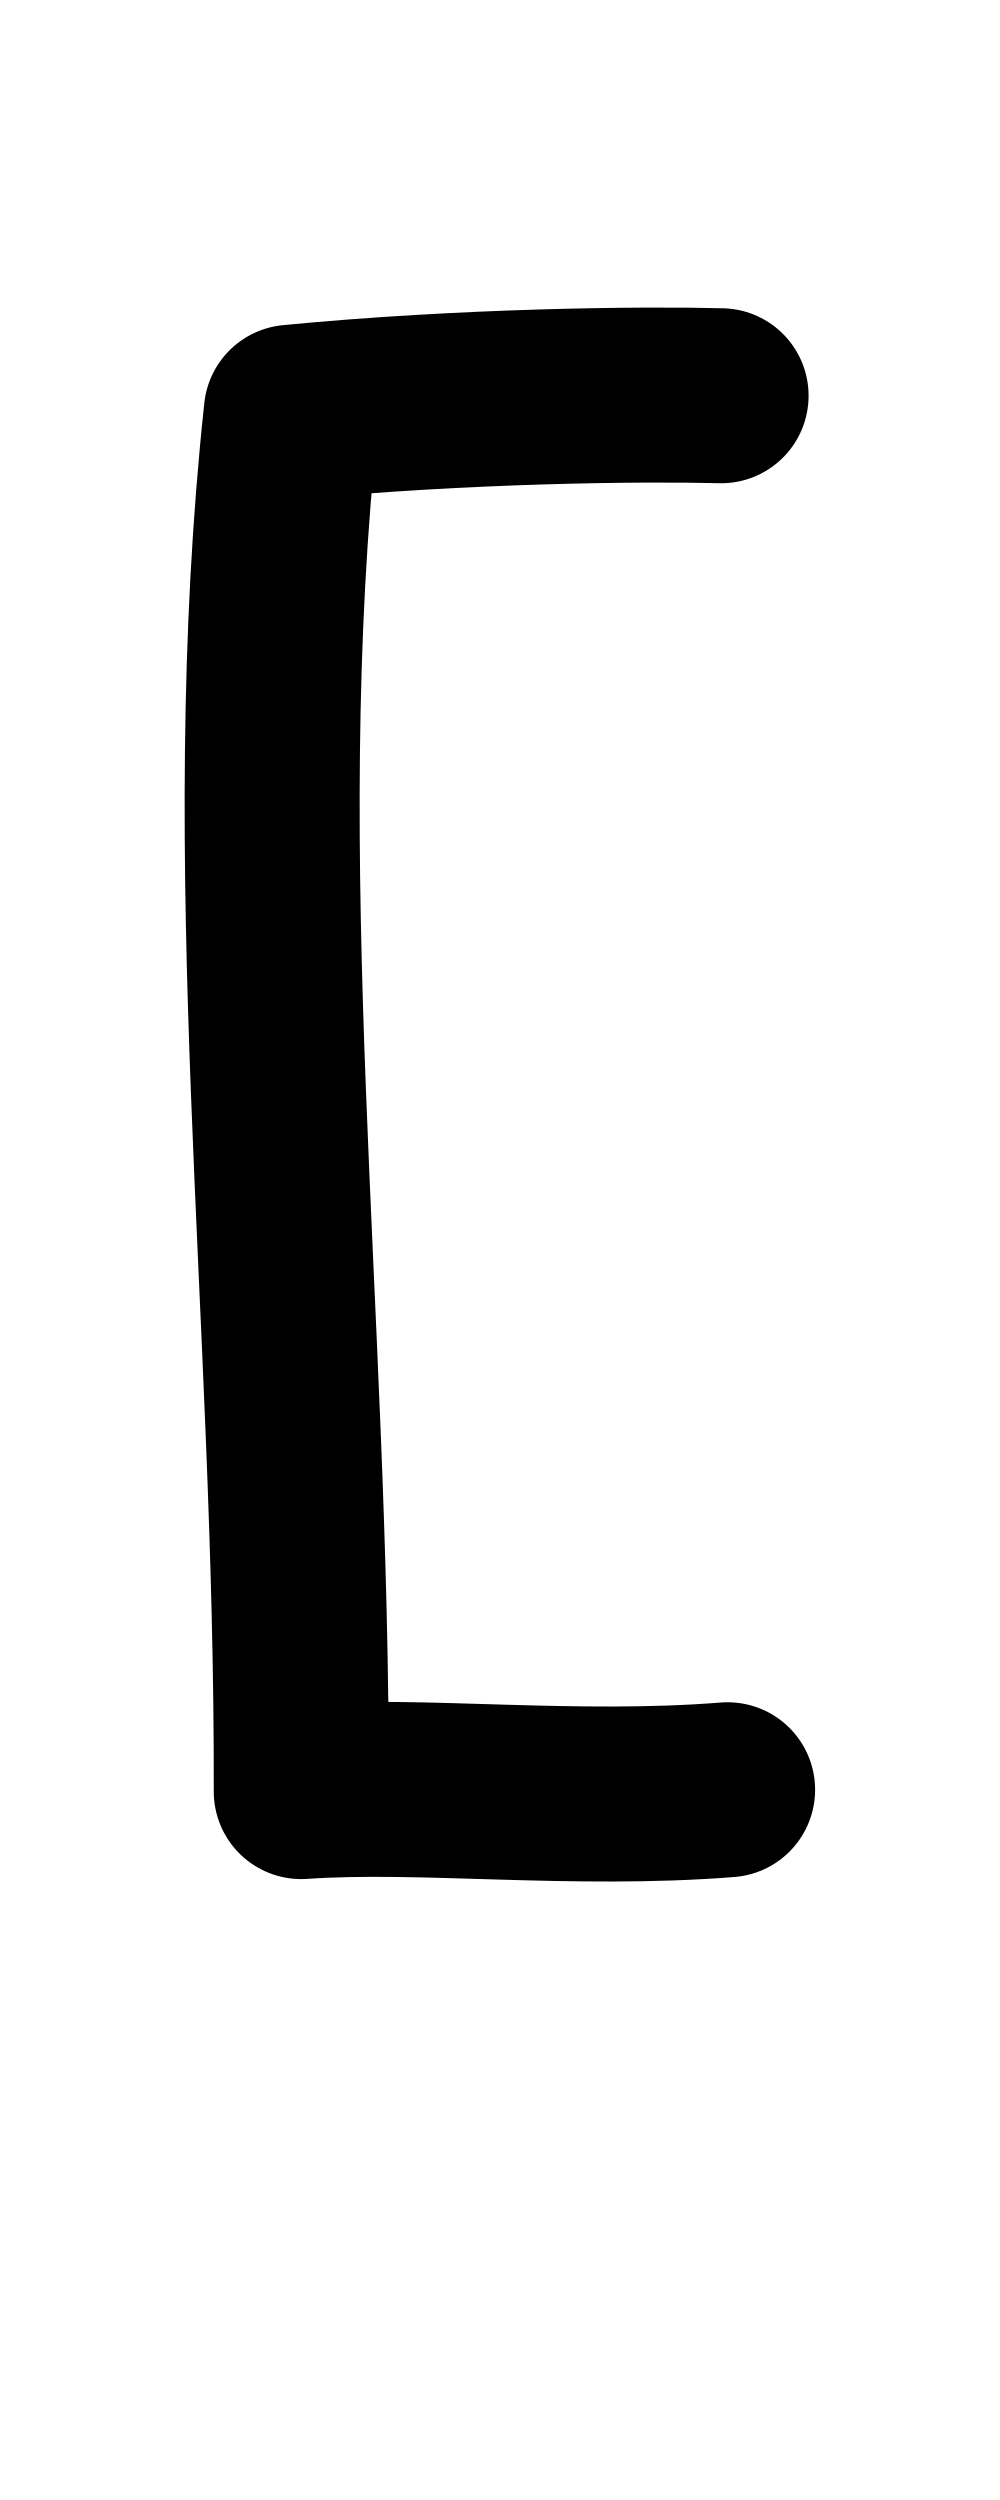
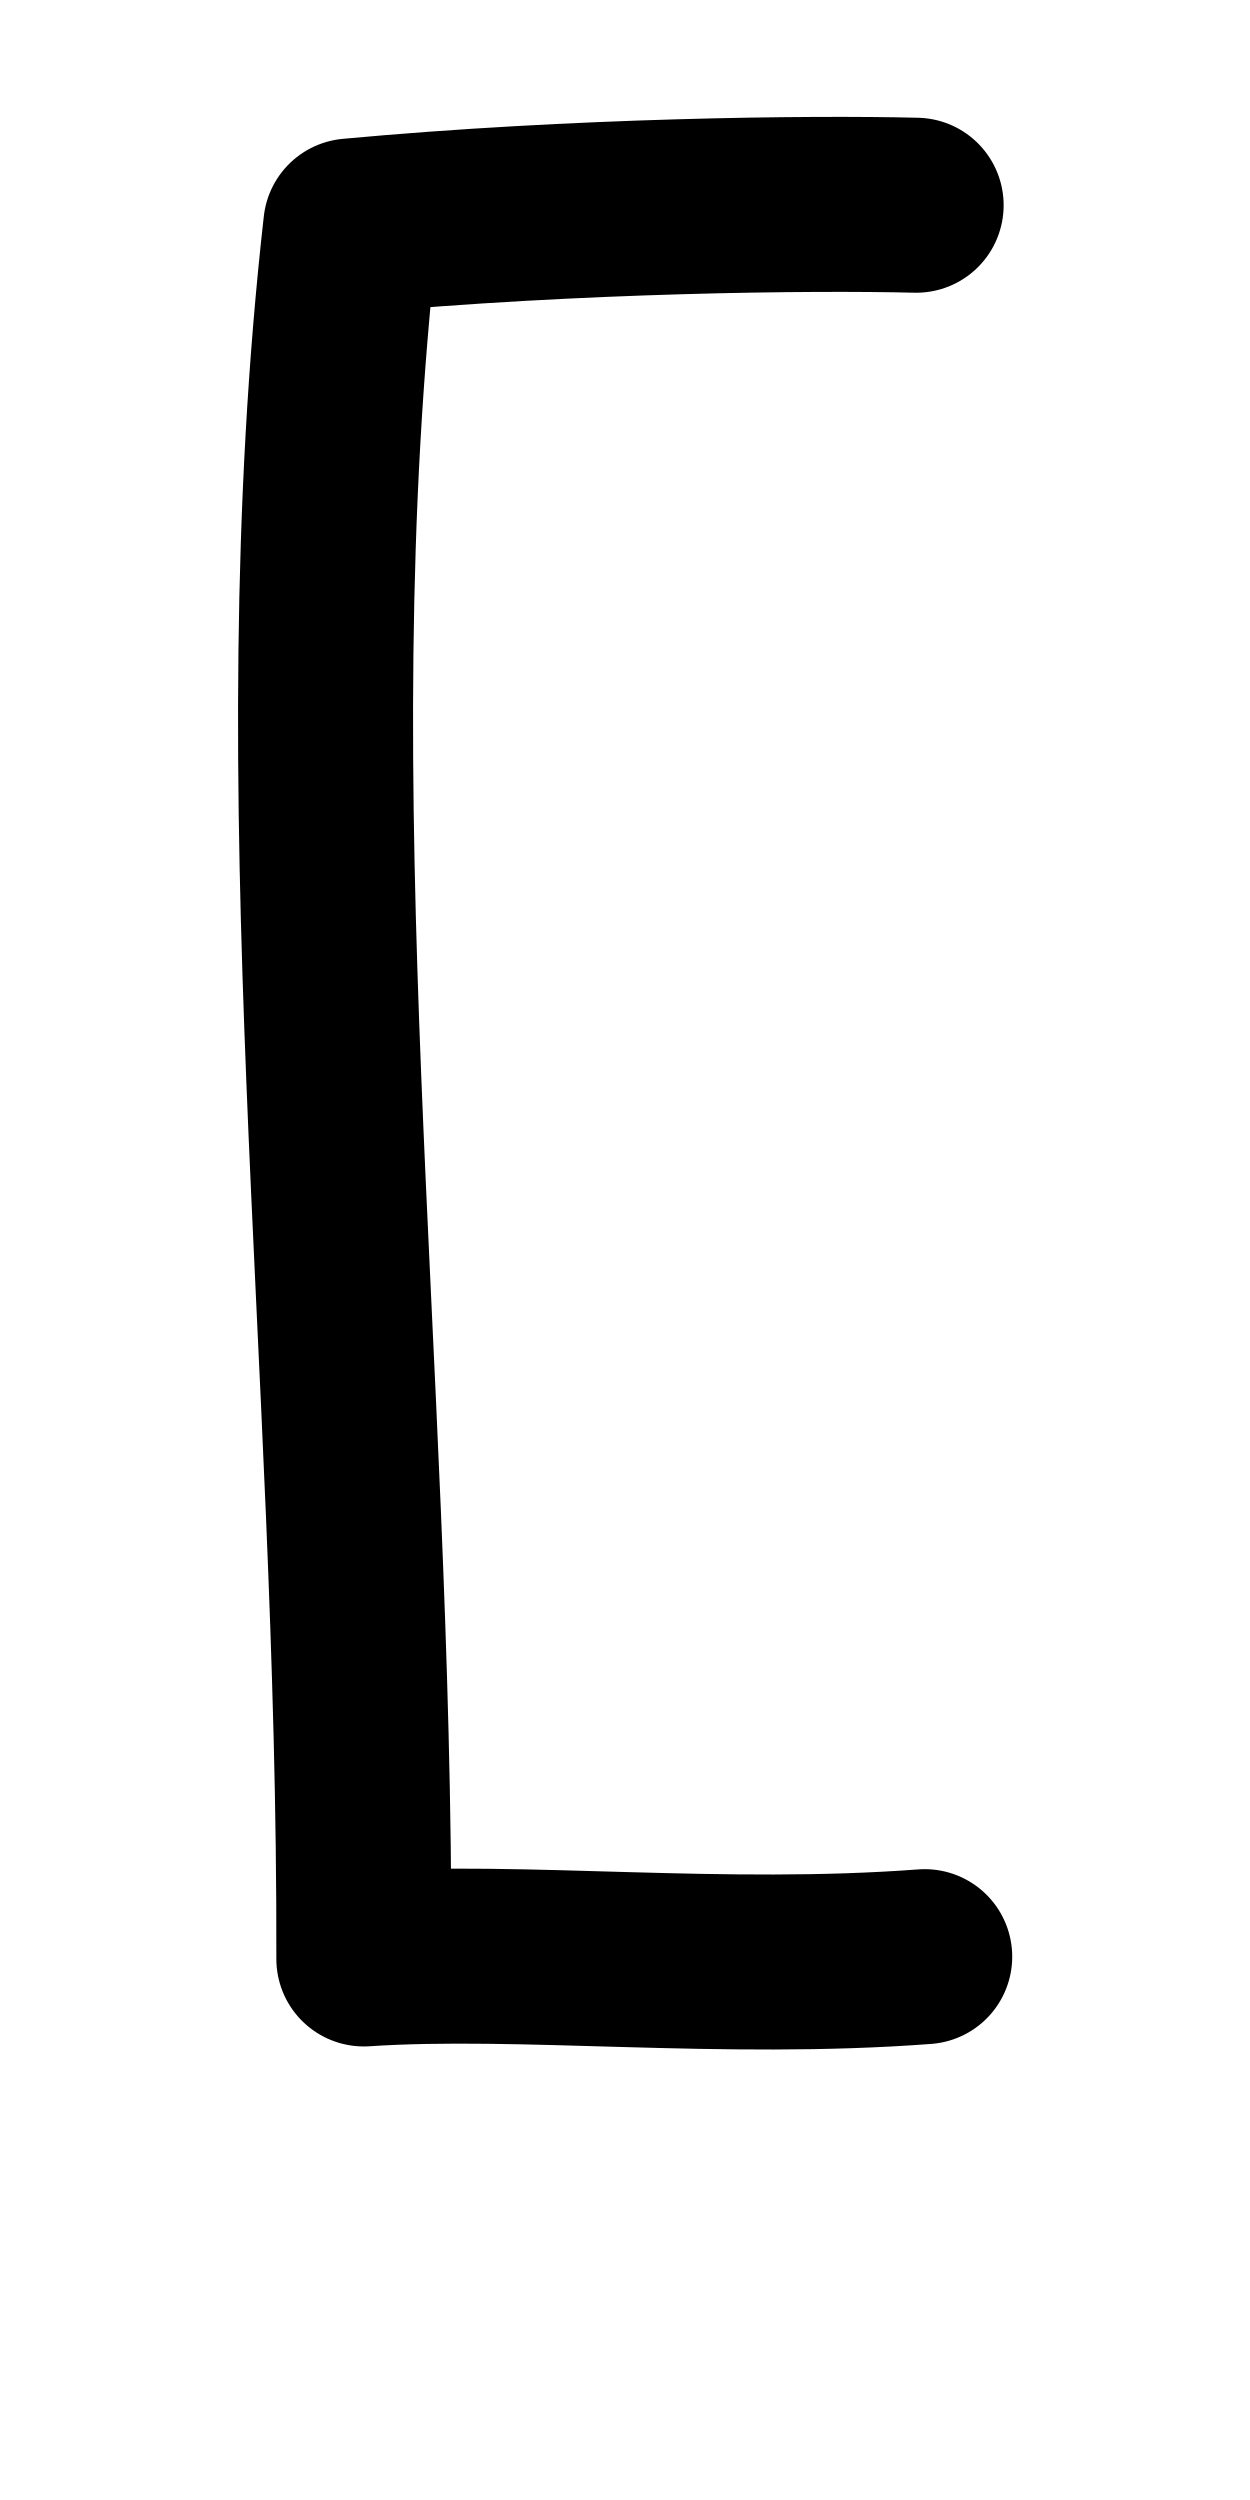
- <svg xmlns="http://www.w3.org/2000/svg" height="1000" width="400" version="1.1" id="svg1" viewBox="0 0 400 1000">
+ <svg xmlns="http://www.w3.org/2000/svg" height="1000" width="500" version="1.1" id="svg1" viewBox="0 0 500 1000" xml:space="preserve">
  <defs id="defs4">
-     <font horiz-adv-x="400" id="font1" horiz-origin-y="250" horiz-origin-x="0" vert-origin-x="512" vert-origin-y="768" vert-adv-y="1024">
-       <font-face units-per-em="1000" ascent="650" cap-height="625" x-height="375" descent="250" id="font-face1" font-family="SVGFont 1" />
+     <font horiz-adv-x="500" id="font1" horiz-origin-y="200" horiz-origin-x="0" vert-origin-x="512" vert-origin-y="768" vert-adv-y="1024">
+       <font-face units-per-em="1000" ascent="735" cap-height="735" x-height="400" descent="200" id="font-face1" font-family="SVGFont 1" />
      <missing-glyph d="M0,0h1000v1000h-1000z" id="missing-glyph1" />
    </font>
  </defs>
  <g id="layer1">
-     <path style="fill:none;stroke:#000000;stroke-width:70;stroke-linecap:round;stroke-linejoin:round" d="m 288.434,158.298 c -32.027,-0.832 -103.233,-0.051 -171.905,6.602 -19.517,181.188 4.432,359.174 3.974,551.736 47.851,-3.35 108.822,4.154 170.541,-0.73" id="path7" />
+     <g id="layer1-8-8" transform="matrix(1.175417,0,0,1.193861,434.9635,-77.1023)" style="stroke-width:0.844">
+       <g id="g2" transform="translate(-298.609,4.158785)" style="stroke-width:0.844" />
+     </g>
+     <path style="fill:none;stroke:#000000;stroke-width:70;stroke-linecap:round;stroke-linejoin:round" d="m 366.455,82.094 c -42.133,-1.045 -135.806,-0.064 -226.146,8.295 -25.676,227.642 5.831,451.26 5.228,693.193 62.949,-4.209 143.159,5.219 224.351,-0.917" id="path7" />
  </g>
</svg>
